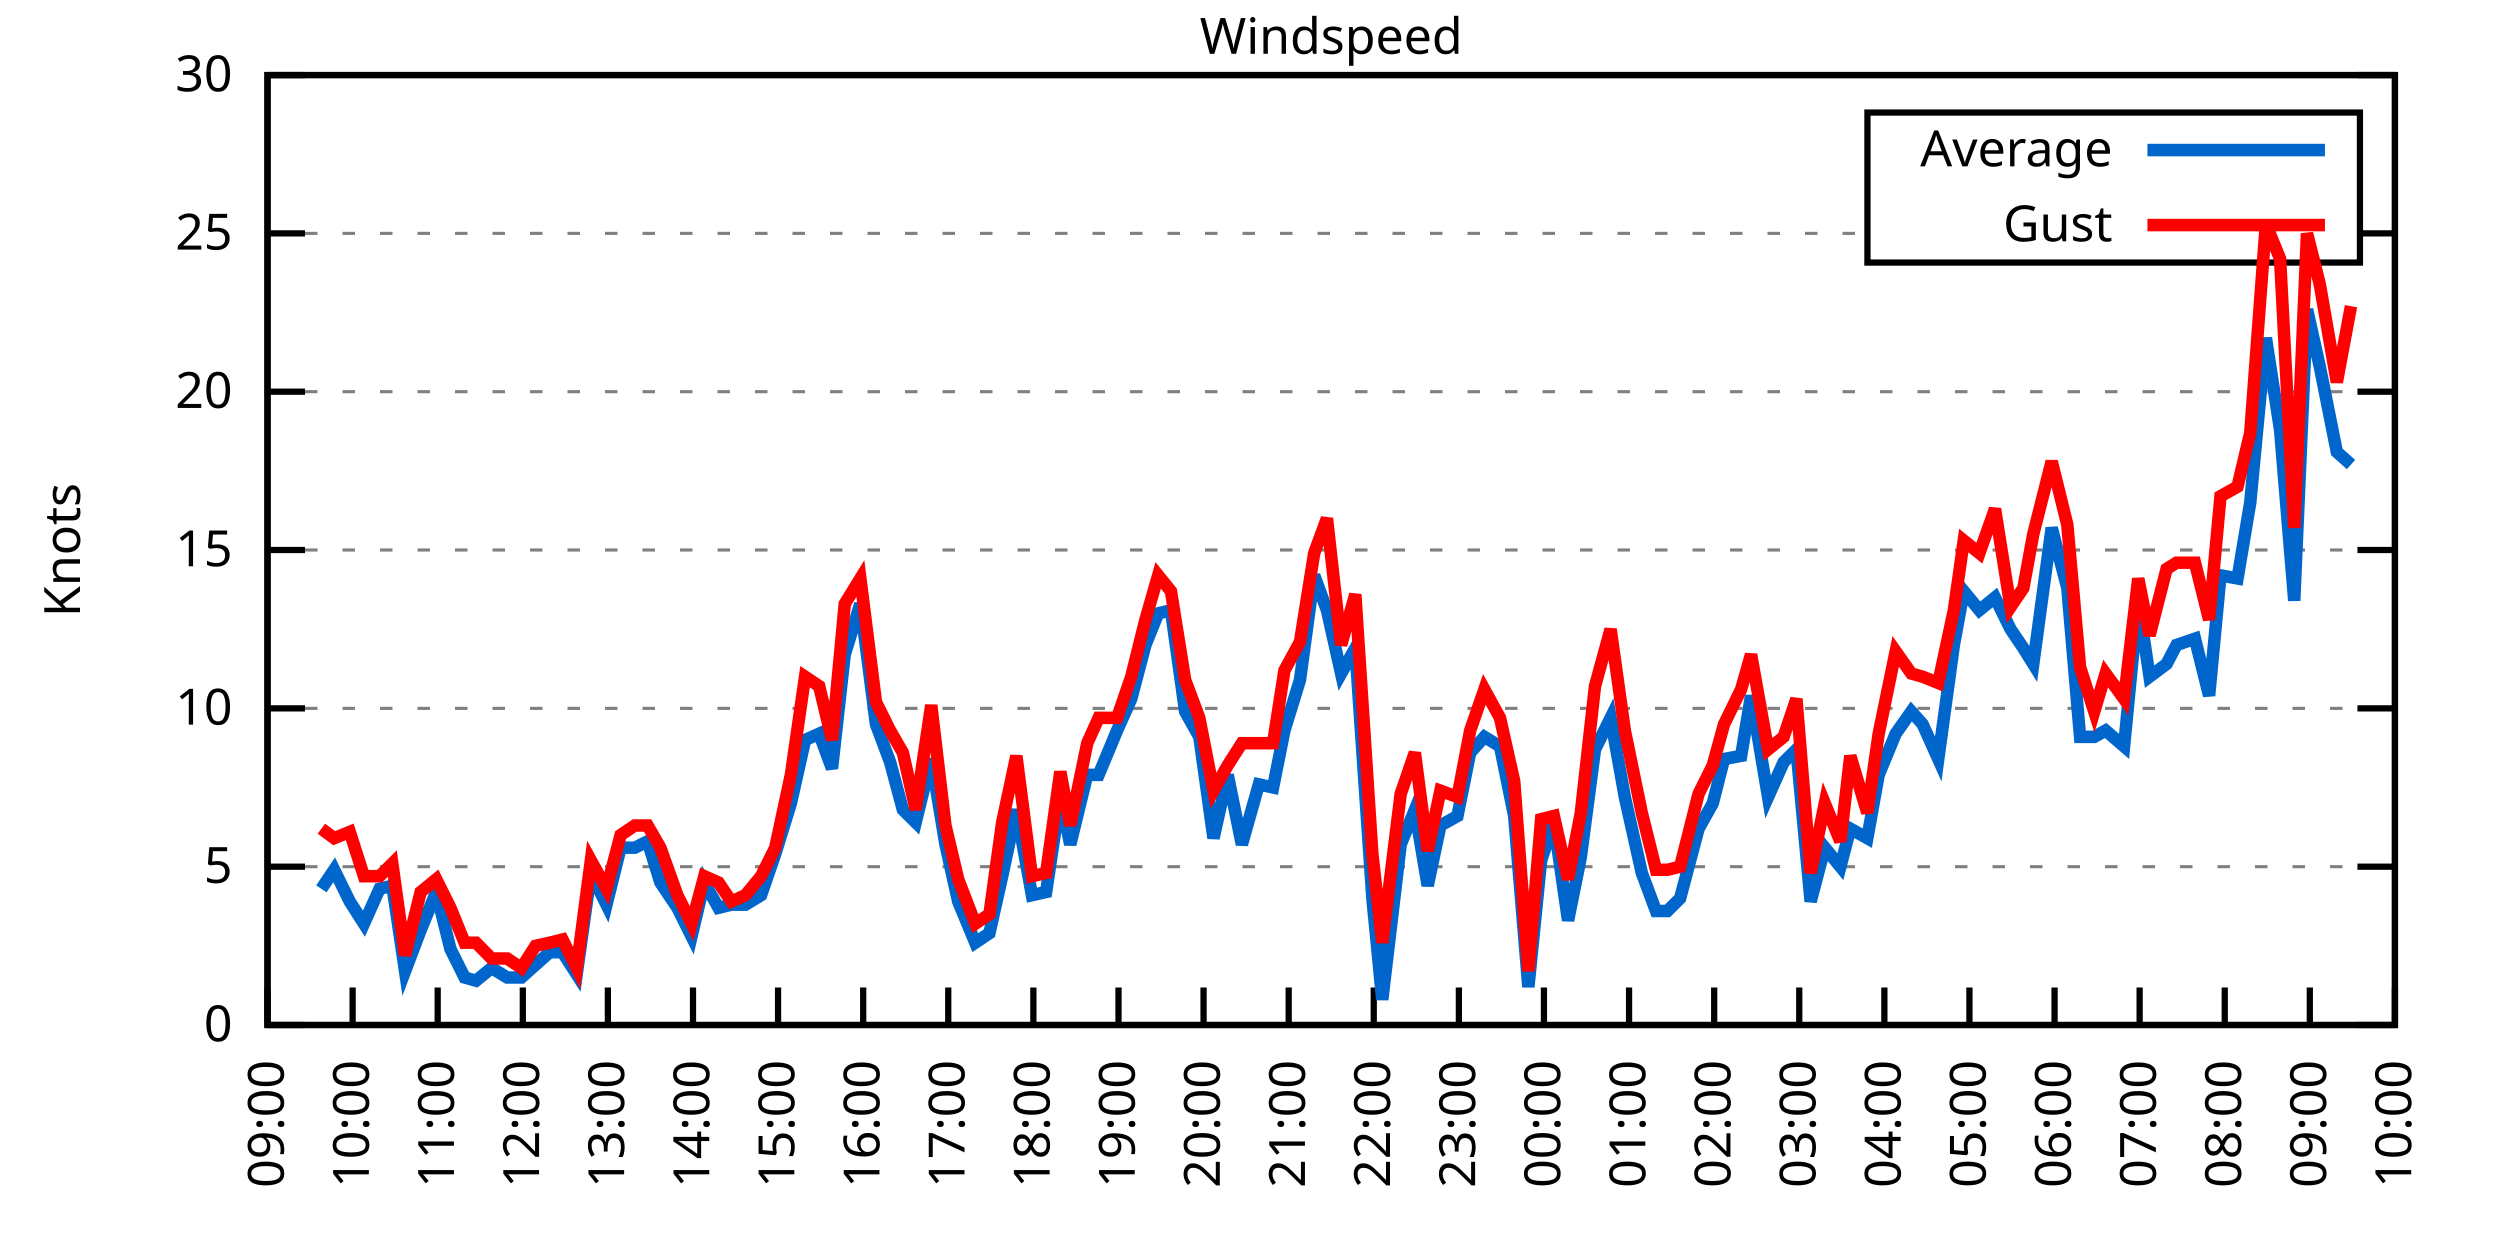
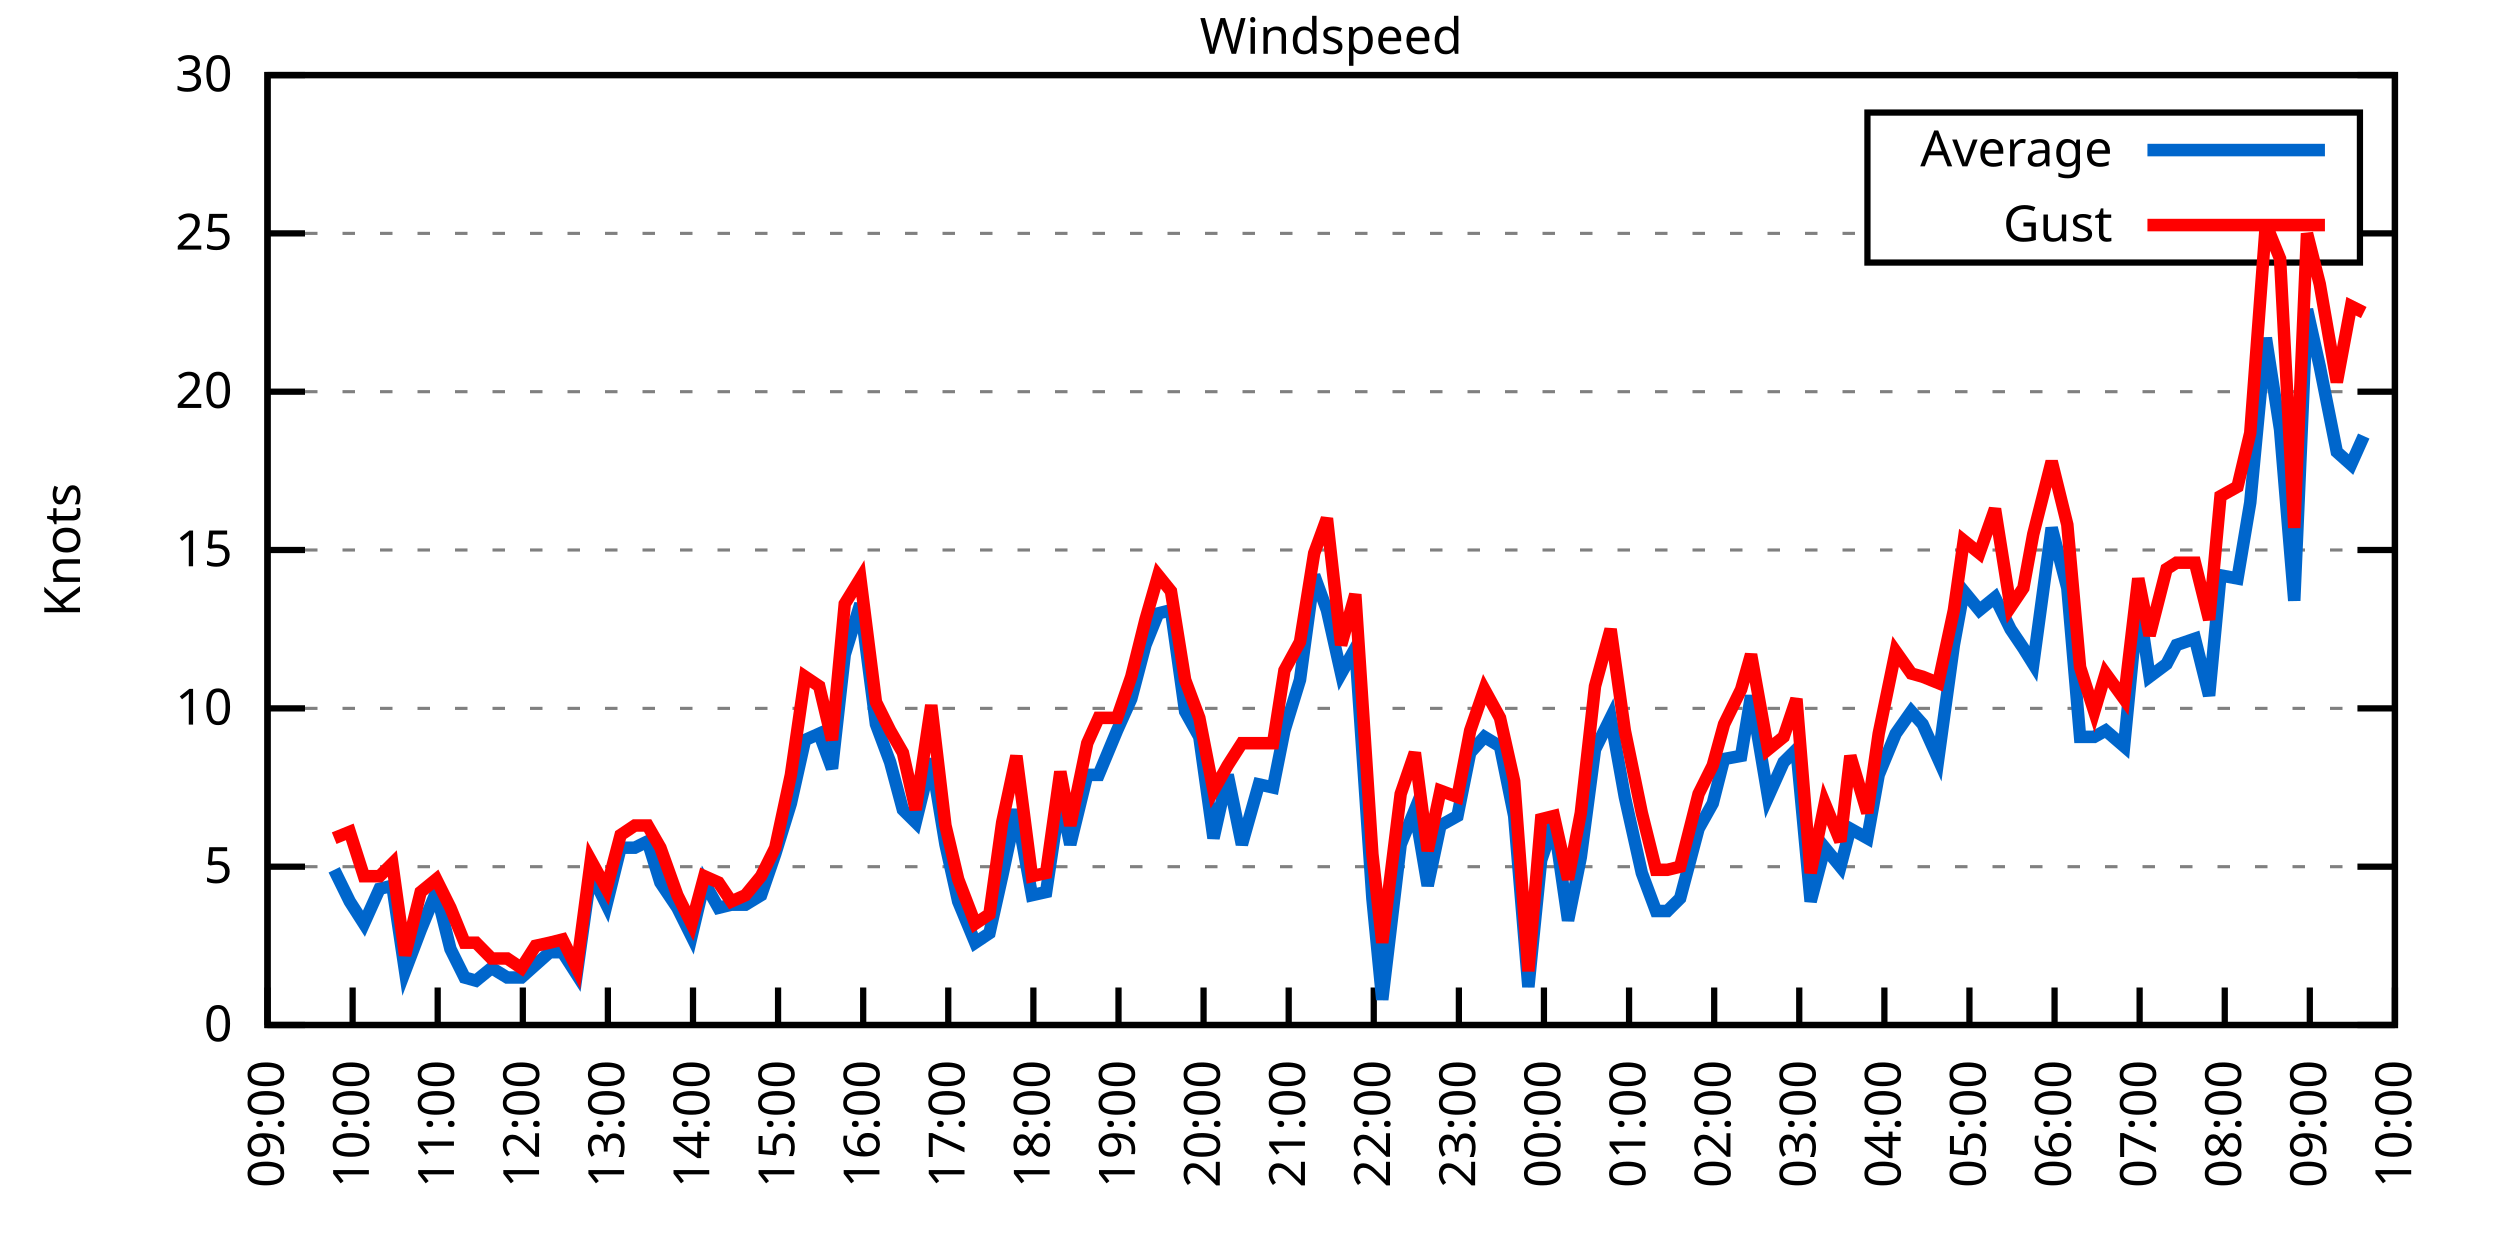
<svg xmlns="http://www.w3.org/2000/svg" xmlns:xlink="http://www.w3.org/1999/xlink" width="400" height="200" viewBox="0 0 400 200">
  <g id="gnuplot_canvas">
    <rect x="0" y="0" width="400" height="200" fill="none" />
    <defs>
      <circle id="gpDot" r="0.5" stroke-width="0.5" stroke="currentColor" />
      <path id="gpPt0" stroke-width="0.333" stroke="currentColor" d="M-1,0 h2 M0,-1 v2" />
      <path id="gpPt1" stroke-width="0.333" stroke="currentColor" d="M-1,-1 L1,1 M1,-1 L-1,1" />
      <path id="gpPt2" stroke-width="0.333" stroke="currentColor" d="M-1,0 L1,0 M0,-1 L0,1 M-1,-1 L1,1 M-1,1 L1,-1" />
      <rect id="gpPt3" stroke-width="0.333" stroke="currentColor" x="-1" y="-1" width="2" height="2" />
      <rect id="gpPt4" stroke-width="0.333" stroke="currentColor" fill="currentColor" x="-1" y="-1" width="2" height="2" />
      <circle id="gpPt5" stroke-width="0.333" stroke="currentColor" cx="0" cy="0" r="1" />
      <use xlink:href="#gpPt5" id="gpPt6" fill="currentColor" stroke="none" />
      <path id="gpPt7" stroke-width="0.333" stroke="currentColor" d="M0,-1.33 L-1.33,0.67 L1.33,0.67 z" />
      <use xlink:href="#gpPt7" id="gpPt8" fill="currentColor" stroke="none" />
      <use xlink:href="#gpPt7" id="gpPt9" stroke="currentColor" transform="rotate(180)" />
      <use xlink:href="#gpPt9" id="gpPt10" fill="currentColor" stroke="none" />
      <use xlink:href="#gpPt3" id="gpPt11" stroke="currentColor" transform="rotate(45)" />
      <use xlink:href="#gpPt11" id="gpPt12" fill="currentColor" stroke="none" />
      <path id="gpPt13" stroke-width="0.333" stroke="currentColor" d="M0,1.330 L1.265,0.411 L0.782,-1.067 L-0.782,-1.076 L-1.265,0.411 z" />
      <use xlink:href="#gpPt13" id="gpPt14" fill="currentColor" stroke="none" />
      <filter id="textbox" filterUnits="objectBoundingBox" x="0" y="0" height="1" width="1">
        <feFlood flood-color="white" flood-opacity="1" result="bgnd" />
        <feComposite in="SourceGraphic" in2="bgnd" operator="atop" />
      </filter>
      <filter id="greybox" filterUnits="objectBoundingBox" x="0" y="0" height="1" width="1">
        <feFlood flood-color="lightgrey" flood-opacity="1" result="grey" />
        <feComposite in="SourceGraphic" in2="grey" operator="atop" />
      </filter>
    </defs>
    <g fill="none" color="white" stroke="currentColor" stroke-width="1.00" stroke-linecap="butt" stroke-linejoin="miter">
</g>
    <g fill="none" color="black" stroke="currentColor" stroke-width="1.00" stroke-linecap="butt" stroke-linejoin="miter">
      <g stroke="none" shape-rendering="crispEdges">
        <polygon fill="rgb(255, 255, 255)" points="42.80,164.00 383.18,164.00 383.18,12.02 42.80,12.02 " />
      </g>
    </g>
    <g fill="none" color="black" stroke="currentColor" stroke-width="1.00" stroke-linecap="butt" stroke-linejoin="miter">
</g>
    <g fill="none" color="black" stroke="black" stroke-width="0.50" stroke-linecap="butt" stroke-linejoin="miter">
</g>
    <g fill="none" color="gray" stroke="currentColor" stroke-width="0.50" stroke-linecap="butt" stroke-linejoin="miter">
      <path stroke="gray" stroke-dasharray="2,4" class="gridline" d="M42.80,164.00 L383.19,164.00  " />
    </g>
    <g fill="none" color="gray" stroke="gray" stroke-width="1.00" stroke-linecap="butt" stroke-linejoin="miter">
</g>
    <g fill="none" color="black" stroke="currentColor" stroke-width="1.00" stroke-linecap="butt" stroke-linejoin="miter">
      <path stroke="black" d="M42.80,164.00 L48.80,164.00 M383.19,164.00 L377.19,164.00  " />
      <g transform="translate(37.20,166.60)" stroke="none" fill="black" font-family="Sans" font-size="8.00" text-anchor="end">
        <text>
          <tspan font-family="Sans"> 0</tspan>
        </text>
      </g>
    </g>
    <g fill="none" color="black" stroke="currentColor" stroke-width="1.00" stroke-linecap="butt" stroke-linejoin="miter">
</g>
    <g fill="none" color="black" stroke="black" stroke-width="0.50" stroke-linecap="butt" stroke-linejoin="miter">
</g>
    <g fill="none" color="gray" stroke="currentColor" stroke-width="0.50" stroke-linecap="butt" stroke-linejoin="miter">
      <path stroke="gray" stroke-dasharray="2,4" class="gridline" d="M42.80,138.67 L383.19,138.67  " />
    </g>
    <g fill="none" color="gray" stroke="gray" stroke-width="1.00" stroke-linecap="butt" stroke-linejoin="miter">
</g>
    <g fill="none" color="black" stroke="currentColor" stroke-width="1.00" stroke-linecap="butt" stroke-linejoin="miter">
      <path stroke="black" d="M42.80,138.67 L48.80,138.67 M383.19,138.67 L377.19,138.67  " />
      <g transform="translate(37.20,141.27)" stroke="none" fill="black" font-family="Sans" font-size="8.00" text-anchor="end">
        <text>
          <tspan font-family="Sans"> 5</tspan>
        </text>
      </g>
    </g>
    <g fill="none" color="black" stroke="currentColor" stroke-width="1.00" stroke-linecap="butt" stroke-linejoin="miter">
</g>
    <g fill="none" color="black" stroke="black" stroke-width="0.50" stroke-linecap="butt" stroke-linejoin="miter">
</g>
    <g fill="none" color="gray" stroke="currentColor" stroke-width="0.50" stroke-linecap="butt" stroke-linejoin="miter">
      <path stroke="gray" stroke-dasharray="2,4" class="gridline" d="M42.80,113.34 L383.19,113.34  " />
    </g>
    <g fill="none" color="gray" stroke="gray" stroke-width="1.00" stroke-linecap="butt" stroke-linejoin="miter">
</g>
    <g fill="none" color="black" stroke="currentColor" stroke-width="1.00" stroke-linecap="butt" stroke-linejoin="miter">
      <path stroke="black" d="M42.80,113.34 L48.80,113.34 M383.19,113.34 L377.19,113.34  " />
      <g transform="translate(37.20,115.94)" stroke="none" fill="black" font-family="Sans" font-size="8.00" text-anchor="end">
        <text>
          <tspan font-family="Sans"> 10</tspan>
        </text>
      </g>
    </g>
    <g fill="none" color="black" stroke="currentColor" stroke-width="1.00" stroke-linecap="butt" stroke-linejoin="miter">
</g>
    <g fill="none" color="black" stroke="black" stroke-width="0.50" stroke-linecap="butt" stroke-linejoin="miter">
</g>
    <g fill="none" color="gray" stroke="currentColor" stroke-width="0.50" stroke-linecap="butt" stroke-linejoin="miter">
      <path stroke="gray" stroke-dasharray="2,4" class="gridline" d="M42.80,88.00 L383.19,88.00  " />
    </g>
    <g fill="none" color="gray" stroke="gray" stroke-width="1.00" stroke-linecap="butt" stroke-linejoin="miter">
</g>
    <g fill="none" color="black" stroke="currentColor" stroke-width="1.00" stroke-linecap="butt" stroke-linejoin="miter">
      <path stroke="black" d="M42.80,88.00 L48.80,88.00 M383.19,88.00 L377.19,88.00  " />
      <g transform="translate(37.20,90.60)" stroke="none" fill="black" font-family="Sans" font-size="8.00" text-anchor="end">
        <text>
          <tspan font-family="Sans"> 15</tspan>
        </text>
      </g>
    </g>
    <g fill="none" color="black" stroke="currentColor" stroke-width="1.00" stroke-linecap="butt" stroke-linejoin="miter">
</g>
    <g fill="none" color="black" stroke="black" stroke-width="0.50" stroke-linecap="butt" stroke-linejoin="miter">
</g>
    <g fill="none" color="gray" stroke="currentColor" stroke-width="0.50" stroke-linecap="butt" stroke-linejoin="miter">
      <path stroke="gray" stroke-dasharray="2,4" class="gridline" d="M42.80,62.67 L383.19,62.67  " />
    </g>
    <g fill="none" color="gray" stroke="gray" stroke-width="1.00" stroke-linecap="butt" stroke-linejoin="miter">
</g>
    <g fill="none" color="black" stroke="currentColor" stroke-width="1.00" stroke-linecap="butt" stroke-linejoin="miter">
      <path stroke="black" d="M42.80,62.67 L48.80,62.67 M383.19,62.67 L377.19,62.67  " />
      <g transform="translate(37.20,65.27)" stroke="none" fill="black" font-family="Sans" font-size="8.00" text-anchor="end">
        <text>
          <tspan font-family="Sans"> 20</tspan>
        </text>
      </g>
    </g>
    <g fill="none" color="black" stroke="currentColor" stroke-width="1.00" stroke-linecap="butt" stroke-linejoin="miter">
</g>
    <g fill="none" color="black" stroke="black" stroke-width="0.50" stroke-linecap="butt" stroke-linejoin="miter">
</g>
    <g fill="none" color="gray" stroke="currentColor" stroke-width="0.50" stroke-linecap="butt" stroke-linejoin="miter">
      <path stroke="gray" stroke-dasharray="2,4" class="gridline" d="M42.80,37.34 L298.79,37.34 M377.59,37.34 L383.19,37.34  " />
    </g>
    <g fill="none" color="gray" stroke="gray" stroke-width="1.00" stroke-linecap="butt" stroke-linejoin="miter">
</g>
    <g fill="none" color="black" stroke="currentColor" stroke-width="1.00" stroke-linecap="butt" stroke-linejoin="miter">
      <path stroke="black" d="M42.80,37.34 L48.80,37.34 M383.19,37.34 L377.19,37.34  " />
      <g transform="translate(37.20,39.94)" stroke="none" fill="black" font-family="Sans" font-size="8.00" text-anchor="end">
        <text>
          <tspan font-family="Sans"> 25</tspan>
        </text>
      </g>
    </g>
    <g fill="none" color="black" stroke="currentColor" stroke-width="1.00" stroke-linecap="butt" stroke-linejoin="miter">
</g>
    <g fill="none" color="black" stroke="black" stroke-width="0.50" stroke-linecap="butt" stroke-linejoin="miter">
</g>
    <g fill="none" color="gray" stroke="currentColor" stroke-width="0.50" stroke-linecap="butt" stroke-linejoin="miter">
      <path stroke="gray" stroke-dasharray="2,4" class="gridline" d="M42.80,12.01 L383.19,12.01  " />
    </g>
    <g fill="none" color="gray" stroke="gray" stroke-width="1.00" stroke-linecap="butt" stroke-linejoin="miter">
</g>
    <g fill="none" color="black" stroke="currentColor" stroke-width="1.00" stroke-linecap="butt" stroke-linejoin="miter">
      <path stroke="black" d="M42.80,12.01 L48.80,12.01 M383.19,12.01 L377.19,12.01  " />
      <g transform="translate(37.20,14.61)" stroke="none" fill="black" font-family="Sans" font-size="8.00" text-anchor="end">
        <text>
          <tspan font-family="Sans"> 30</tspan>
        </text>
      </g>
    </g>
    <g fill="none" color="black" stroke="currentColor" stroke-width="1.00" stroke-linecap="butt" stroke-linejoin="miter">
      <path stroke="black" d="M42.80,164.00 L42.80,158.00  " />
      <g transform="translate(45.40,169.60) rotate(270.00)" stroke="none" fill="black" font-family="Sans" font-size="8.00" text-anchor="end">
        <text>
          <tspan font-family="Sans">09:00</tspan>
        </text>
      </g>
    </g>
    <g fill="none" color="black" stroke="currentColor" stroke-width="1.00" stroke-linecap="butt" stroke-linejoin="miter">
      <path stroke="black" d="M56.42,164.00 L56.42,158.00  " />
      <g transform="translate(59.02,169.60) rotate(270.00)" stroke="none" fill="black" font-family="Sans" font-size="8.00" text-anchor="end">
        <text>
          <tspan font-family="Sans">10:00</tspan>
        </text>
      </g>
    </g>
    <g fill="none" color="black" stroke="currentColor" stroke-width="1.00" stroke-linecap="butt" stroke-linejoin="miter">
      <path stroke="black" d="M70.03,164.00 L70.03,158.00  " />
      <g transform="translate(72.63,169.60) rotate(270.00)" stroke="none" fill="black" font-family="Sans" font-size="8.00" text-anchor="end">
        <text>
          <tspan font-family="Sans">11:00</tspan>
        </text>
      </g>
    </g>
    <g fill="none" color="black" stroke="currentColor" stroke-width="1.00" stroke-linecap="butt" stroke-linejoin="miter">
      <path stroke="black" d="M83.65,164.00 L83.65,158.00  " />
      <g transform="translate(86.25,169.60) rotate(270.00)" stroke="none" fill="black" font-family="Sans" font-size="8.00" text-anchor="end">
        <text>
          <tspan font-family="Sans">12:00</tspan>
        </text>
      </g>
    </g>
    <g fill="none" color="black" stroke="currentColor" stroke-width="1.00" stroke-linecap="butt" stroke-linejoin="miter">
      <path stroke="black" d="M97.26,164.00 L97.26,158.00  " />
      <g transform="translate(99.86,169.60) rotate(270.00)" stroke="none" fill="black" font-family="Sans" font-size="8.00" text-anchor="end">
        <text>
          <tspan font-family="Sans">13:00</tspan>
        </text>
      </g>
    </g>
    <g fill="none" color="black" stroke="currentColor" stroke-width="1.00" stroke-linecap="butt" stroke-linejoin="miter">
      <path stroke="black" d="M110.88,164.00 L110.88,158.00  " />
      <g transform="translate(113.48,169.60) rotate(270.00)" stroke="none" fill="black" font-family="Sans" font-size="8.00" text-anchor="end">
        <text>
          <tspan font-family="Sans">14:00</tspan>
        </text>
      </g>
    </g>
    <g fill="none" color="black" stroke="currentColor" stroke-width="1.00" stroke-linecap="butt" stroke-linejoin="miter">
      <path stroke="black" d="M124.49,164.00 L124.49,158.00  " />
      <g transform="translate(127.09,169.60) rotate(270.00)" stroke="none" fill="black" font-family="Sans" font-size="8.00" text-anchor="end">
        <text>
          <tspan font-family="Sans">15:00</tspan>
        </text>
      </g>
    </g>
    <g fill="none" color="black" stroke="currentColor" stroke-width="1.00" stroke-linecap="butt" stroke-linejoin="miter">
      <path stroke="black" d="M138.11,164.00 L138.11,158.00  " />
      <g transform="translate(140.71,169.60) rotate(270.00)" stroke="none" fill="black" font-family="Sans" font-size="8.00" text-anchor="end">
        <text>
          <tspan font-family="Sans">16:00</tspan>
        </text>
      </g>
    </g>
    <g fill="none" color="black" stroke="currentColor" stroke-width="1.00" stroke-linecap="butt" stroke-linejoin="miter">
      <path stroke="black" d="M151.72,164.00 L151.72,158.00  " />
      <g transform="translate(154.32,169.60) rotate(270.00)" stroke="none" fill="black" font-family="Sans" font-size="8.00" text-anchor="end">
        <text>
          <tspan font-family="Sans">17:00</tspan>
        </text>
      </g>
    </g>
    <g fill="none" color="black" stroke="currentColor" stroke-width="1.00" stroke-linecap="butt" stroke-linejoin="miter">
      <path stroke="black" d="M165.34,164.00 L165.34,158.00  " />
      <g transform="translate(167.94,169.60) rotate(270.00)" stroke="none" fill="black" font-family="Sans" font-size="8.00" text-anchor="end">
        <text>
          <tspan font-family="Sans">18:00</tspan>
        </text>
      </g>
    </g>
    <g fill="none" color="black" stroke="currentColor" stroke-width="1.00" stroke-linecap="butt" stroke-linejoin="miter">
      <path stroke="black" d="M178.96,164.00 L178.96,158.00  " />
      <g transform="translate(181.56,169.60) rotate(270.00)" stroke="none" fill="black" font-family="Sans" font-size="8.00" text-anchor="end">
        <text>
          <tspan font-family="Sans">19:00</tspan>
        </text>
      </g>
    </g>
    <g fill="none" color="black" stroke="currentColor" stroke-width="1.00" stroke-linecap="butt" stroke-linejoin="miter">
      <path stroke="black" d="M192.57,164.00 L192.57,158.00  " />
      <g transform="translate(195.17,169.60) rotate(270.00)" stroke="none" fill="black" font-family="Sans" font-size="8.00" text-anchor="end">
        <text>
          <tspan font-family="Sans">20:00</tspan>
        </text>
      </g>
    </g>
    <g fill="none" color="black" stroke="currentColor" stroke-width="1.00" stroke-linecap="butt" stroke-linejoin="miter">
      <path stroke="black" d="M206.19,164.00 L206.19,158.00  " />
      <g transform="translate(208.79,169.60) rotate(270.00)" stroke="none" fill="black" font-family="Sans" font-size="8.00" text-anchor="end">
        <text>
          <tspan font-family="Sans">21:00</tspan>
        </text>
      </g>
    </g>
    <g fill="none" color="black" stroke="currentColor" stroke-width="1.00" stroke-linecap="butt" stroke-linejoin="miter">
      <path stroke="black" d="M219.80,164.00 L219.80,158.00  " />
      <g transform="translate(222.40,169.60) rotate(270.00)" stroke="none" fill="black" font-family="Sans" font-size="8.00" text-anchor="end">
        <text>
          <tspan font-family="Sans">22:00</tspan>
        </text>
      </g>
    </g>
    <g fill="none" color="black" stroke="currentColor" stroke-width="1.00" stroke-linecap="butt" stroke-linejoin="miter">
      <path stroke="black" d="M233.42,164.00 L233.42,158.00  " />
      <g transform="translate(236.02,169.60) rotate(270.00)" stroke="none" fill="black" font-family="Sans" font-size="8.00" text-anchor="end">
        <text>
          <tspan font-family="Sans">23:00</tspan>
        </text>
      </g>
    </g>
    <g fill="none" color="black" stroke="currentColor" stroke-width="1.00" stroke-linecap="butt" stroke-linejoin="miter">
      <path stroke="black" d="M247.03,164.00 L247.03,158.00  " />
      <g transform="translate(249.63,169.60) rotate(270.00)" stroke="none" fill="black" font-family="Sans" font-size="8.00" text-anchor="end">
        <text>
          <tspan font-family="Sans">00:00</tspan>
        </text>
      </g>
    </g>
    <g fill="none" color="black" stroke="currentColor" stroke-width="1.00" stroke-linecap="butt" stroke-linejoin="miter">
      <path stroke="black" d="M260.65,164.00 L260.65,158.00  " />
      <g transform="translate(263.25,169.60) rotate(270.00)" stroke="none" fill="black" font-family="Sans" font-size="8.00" text-anchor="end">
        <text>
          <tspan font-family="Sans">01:00</tspan>
        </text>
      </g>
    </g>
    <g fill="none" color="black" stroke="currentColor" stroke-width="1.00" stroke-linecap="butt" stroke-linejoin="miter">
      <path stroke="black" d="M274.27,164.00 L274.27,158.00  " />
      <g transform="translate(276.87,169.60) rotate(270.00)" stroke="none" fill="black" font-family="Sans" font-size="8.00" text-anchor="end">
        <text>
          <tspan font-family="Sans">02:00</tspan>
        </text>
      </g>
    </g>
    <g fill="none" color="black" stroke="currentColor" stroke-width="1.00" stroke-linecap="butt" stroke-linejoin="miter">
      <path stroke="black" d="M287.88,164.00 L287.88,158.00  " />
      <g transform="translate(290.48,169.60) rotate(270.00)" stroke="none" fill="black" font-family="Sans" font-size="8.00" text-anchor="end">
        <text>
          <tspan font-family="Sans">03:00</tspan>
        </text>
      </g>
    </g>
    <g fill="none" color="black" stroke="currentColor" stroke-width="1.00" stroke-linecap="butt" stroke-linejoin="miter">
      <path stroke="black" d="M301.50,164.00 L301.50,158.00  " />
      <g transform="translate(304.10,169.60) rotate(270.00)" stroke="none" fill="black" font-family="Sans" font-size="8.00" text-anchor="end">
        <text>
          <tspan font-family="Sans">04:00</tspan>
        </text>
      </g>
    </g>
    <g fill="none" color="black" stroke="currentColor" stroke-width="1.00" stroke-linecap="butt" stroke-linejoin="miter">
      <path stroke="black" d="M315.11,164.00 L315.11,158.00  " />
      <g transform="translate(317.71,169.60) rotate(270.00)" stroke="none" fill="black" font-family="Sans" font-size="8.00" text-anchor="end">
        <text>
          <tspan font-family="Sans">05:00</tspan>
        </text>
      </g>
    </g>
    <g fill="none" color="black" stroke="currentColor" stroke-width="1.00" stroke-linecap="butt" stroke-linejoin="miter">
      <path stroke="black" d="M328.73,164.00 L328.73,158.00  " />
      <g transform="translate(331.33,169.60) rotate(270.00)" stroke="none" fill="black" font-family="Sans" font-size="8.00" text-anchor="end">
        <text>
          <tspan font-family="Sans">06:00</tspan>
        </text>
      </g>
    </g>
    <g fill="none" color="black" stroke="currentColor" stroke-width="1.00" stroke-linecap="butt" stroke-linejoin="miter">
      <path stroke="black" d="M342.34,164.00 L342.34,158.00  " />
      <g transform="translate(344.94,169.60) rotate(270.00)" stroke="none" fill="black" font-family="Sans" font-size="8.00" text-anchor="end">
        <text>
          <tspan font-family="Sans">07:00</tspan>
        </text>
      </g>
    </g>
    <g fill="none" color="black" stroke="currentColor" stroke-width="1.00" stroke-linecap="butt" stroke-linejoin="miter">
      <path stroke="black" d="M355.96,164.00 L355.96,158.00  " />
      <g transform="translate(358.56,169.60) rotate(270.00)" stroke="none" fill="black" font-family="Sans" font-size="8.00" text-anchor="end">
        <text>
          <tspan font-family="Sans">08:00</tspan>
        </text>
      </g>
    </g>
    <g fill="none" color="black" stroke="currentColor" stroke-width="1.00" stroke-linecap="butt" stroke-linejoin="miter">
      <path stroke="black" d="M369.57,164.00 L369.57,158.00  " />
      <g transform="translate(372.17,169.60) rotate(270.00)" stroke="none" fill="black" font-family="Sans" font-size="8.00" text-anchor="end">
        <text>
          <tspan font-family="Sans">09:00</tspan>
        </text>
      </g>
    </g>
    <g fill="none" color="black" stroke="currentColor" stroke-width="1.00" stroke-linecap="butt" stroke-linejoin="miter">
      <path stroke="black" d="M383.19,164.00 L383.19,158.00  " />
      <g transform="translate(385.79,169.60) rotate(270.00)" stroke="none" fill="black" font-family="Sans" font-size="8.00" text-anchor="end">
        <text>
          <tspan font-family="Sans">10:00</tspan>
        </text>
      </g>
    </g>
    <g fill="none" color="black" stroke="currentColor" stroke-width="1.00" stroke-linecap="butt" stroke-linejoin="miter">
</g>
    <g fill="none" color="black" stroke="currentColor" stroke-width="1.00" stroke-linecap="butt" stroke-linejoin="miter">
      <path stroke="black" d="M42.80,12.01 L42.80,164.00 L383.19,164.00 L383.19,12.01 L42.80,12.01 Z  " />
    </g>
    <g fill="none" color="black" stroke="currentColor" stroke-width="1.00" stroke-linecap="butt" stroke-linejoin="miter">
</g>
    <g fill="none" color="black" stroke="currentColor" stroke-width="1.00" stroke-linecap="butt" stroke-linejoin="miter">
      <path stroke="black" d="M298.79,42.01 L298.79,18.01 L377.59,18.01 L377.59,42.01 L298.79,42.01 Z  " />
    </g>
    <g id="Windspeed_plot_1">
      <g fill="none" color="white" stroke="black" stroke-width="2.00" stroke-linecap="butt" stroke-linejoin="miter">
</g>
      <g fill="none" color="black" stroke="currentColor" stroke-width="2.00" stroke-linecap="butt" stroke-linejoin="miter">
        <g transform="translate(337.99,26.61)" stroke="none" fill="black" font-family="Sans" font-size="8.00" text-anchor="end">
          <text>
            <tspan font-family="Sans">Average</tspan>
          </text>
        </g>
      </g>
      <g fill="none" color="black" stroke="currentColor" stroke-width="2.00" stroke-linecap="butt" stroke-linejoin="miter">
-         <path stroke="rgb(  0, 102, 204)" d="M343.59,24.01 L371.99,24.01 M51.42,142.21 L53.47,139.17 L55.96,144.24 L58.23,147.79 L60.73,142.21 L62.77,141.71   L64.81,155.39 L67.31,148.80 L69.80,142.72 L72.07,151.84 L74.34,156.40 L76.16,156.91 L78.65,154.88 L81.15,156.40   L83.42,156.40 L85.69,154.37 L87.96,152.35 L90.00,152.35 L92.27,155.89 L94.54,139.68 L97.04,144.75 L99.30,135.63   L101.57,135.63 L103.62,134.62 L105.66,141.20 L108.38,145.25 L110.65,149.81 L112.69,141.20 L114.96,145.25 L117.01,144.75   L119.27,144.75 L121.77,143.23 L124.04,136.64 L126.54,128.54 L128.81,118.40 L131.07,117.39 L133.12,122.96 L135.16,104.72   L137.66,96.62 L140.15,115.87 L142.42,121.95 L144.46,129.55 L146.51,131.58 L149.00,121.44 L151.27,135.12 L153.31,144.24   L156.04,150.83 L158.31,149.31 L160.35,140.19 L162.62,129.55 L165.11,143.23 L167.38,142.72 L169.65,127.52 L171.24,135.12   L173.96,123.98 L175.78,123.98 L178.73,116.88 L181.00,111.82 L183.27,103.20 L185.31,98.14 L187.35,97.63 L189.62,113.84   L191.89,117.90 L194.16,134.11 L196.43,123.98 L198.70,135.12 L201.42,125.50 L203.69,126.00 L205.51,116.88 L208.00,108.78   L210.27,92.06 L212.31,97.63 L214.58,107.76 L216.85,103.71 L219.58,143.73 L221.16,159.95 L224.11,135.12 L226.38,129.55   L228.43,141.71 L230.47,132.08 L233.19,130.56 L235.23,120.43 L237.50,117.90 L240.00,119.42 L242.27,130.56 L244.54,157.92   L246.58,137.66 L248.62,131.58 L250.89,147.28 L252.93,137.15 L255.20,119.92 L257.70,114.86 L259.97,127.52 L262.69,139.68   L264.96,145.76 L266.78,145.76 L268.82,143.73 L271.77,132.59 L274.04,128.54 L275.85,121.44 L278.58,120.94 L280.17,111.31   L282.89,127.52 L285.38,121.95 L287.43,119.92 L289.70,144.24 L291.97,135.63 L294.46,138.67 L296.05,132.59 L298.77,134.11   L300.59,123.98 L303.31,117.39 L305.81,113.84 L307.62,115.87 L310.12,121.44 L312.62,103.20 L314.20,94.59 L316.70,97.63   L319.20,95.60 L321.69,100.67 L323.74,103.71 L325.32,106.24 L328.27,84.46 L330.77,94.08 L332.81,117.90 L335.08,117.90   L336.90,116.88 L339.85,119.42 L342.12,96.11 L343.93,108.27 L346.65,106.24 L348.24,103.20 L351.19,102.19 L353.46,111.31   L355.28,92.06 L358.00,92.56 L360.04,80.41 L362.54,54.06 L364.81,68.75 L367.08,96.11 L369.12,49.50 L371.16,58.62   L373.89,72.30 L376.16,74.33  " />
+         <path stroke="rgb(  0, 102, 204)" d="M343.59,24.01 L371.99,24.01 M53.47,139.17 L55.96,144.24 L58.23,147.79 L60.73,142.21 L62.77,141.71 L64.81,155.39   L67.31,148.80 L69.80,142.72 L72.07,151.84 L74.34,156.40 L76.16,156.91 L78.65,154.88 L81.15,156.40 L83.42,156.40   L85.69,154.37 L87.96,152.35 L90.00,152.35 L92.27,155.89 L94.54,139.68 L97.04,144.75 L99.30,135.63 L101.57,135.63   L103.62,134.62 L105.66,141.20 L108.38,145.25 L110.65,149.81 L112.69,141.20 L114.96,145.25 L117.01,144.75 L119.27,144.75   L121.77,143.23 L124.04,136.64 L126.54,128.54 L128.81,118.40 L131.07,117.39 L133.12,122.96 L135.16,104.72 L137.66,96.62   L140.15,115.87 L142.42,121.95 L144.46,129.55 L146.51,131.58 L149.00,121.44 L151.27,135.12 L153.31,144.24 L156.04,150.83   L158.31,149.31 L160.35,140.19 L162.62,129.55 L165.11,143.23 L167.38,142.72 L169.65,127.52 L171.24,135.12 L173.96,123.98   L175.78,123.98 L178.73,116.88 L181.00,111.82 L183.27,103.20 L185.31,98.14 L187.35,97.63 L189.62,113.84 L191.89,117.90   L194.16,134.11 L196.43,123.98 L198.70,135.12 L201.42,125.50 L203.69,126.00 L205.51,116.88 L208.00,108.78 L210.27,92.06   L212.31,97.63 L214.58,107.76 L216.85,103.71 L219.58,143.73 L221.16,159.95 L224.11,135.12 L226.38,129.55 L228.43,141.71   L230.47,132.08 L233.19,130.56 L235.23,120.43 L237.50,117.90 L240.00,119.42 L242.27,130.56 L244.54,157.92 L246.58,137.66   L248.62,131.58 L250.89,147.28 L252.93,137.15 L255.20,119.92 L257.70,114.86 L259.97,127.52 L262.69,139.68 L264.96,145.76   L266.78,145.76 L268.82,143.73 L271.77,132.59 L274.04,128.54 L275.85,121.44 L278.58,120.94 L280.17,111.31 L282.89,127.52   L285.38,121.95 L287.43,119.92 L289.70,144.24 L291.97,135.63 L294.46,138.67 L296.05,132.59 L298.77,134.11 L300.59,123.98   L303.31,117.39 L305.81,113.84 L307.62,115.87 L310.12,121.44 L312.62,103.20 L314.20,94.59 L316.70,97.63 L319.20,95.60   L321.69,100.67 L323.74,103.71 L325.32,106.24 L328.27,84.46 L330.77,94.08 L332.81,117.90 L335.08,117.90 L336.90,116.88   L339.85,119.42 L342.12,96.11 L343.93,108.27 L346.65,106.24 L348.24,103.20 L351.19,102.19 L353.46,111.31 L355.28,92.06   L358.00,92.56 L360.04,80.41 L362.54,54.06 L364.81,68.75 L367.08,96.11 L369.12,49.50 L371.16,58.62 L373.89,72.30   L376.16,74.33 L378.20,69.77  " />
      </g>
    </g>
    <g id="Windspeed_plot_2">
      <g fill="none" color="black" stroke="currentColor" stroke-width="2.00" stroke-linecap="butt" stroke-linejoin="miter">
        <g transform="translate(337.99,38.61)" stroke="none" fill="black" font-family="Sans" font-size="8.00" text-anchor="end">
          <text>
            <tspan font-family="Sans">Gust</tspan>
          </text>
        </g>
      </g>
      <g fill="none" color="black" stroke="currentColor" stroke-width="2.00" stroke-linecap="butt" stroke-linejoin="miter">
-         <path stroke="rgb(255,   0,   0)" d="M343.59,36.01 L371.99,36.01 M51.42,132.59 L53.47,134.11 L55.96,133.10 L58.23,140.19 L60.73,140.19 L62.77,138.16   L64.81,152.85 L67.31,142.72 L69.80,140.69 L72.07,145.25 L74.34,150.83 L76.16,150.83 L78.65,153.36 L81.15,153.36   L83.42,154.88 L85.69,151.33 L87.96,150.83 L90.00,150.32 L92.27,154.88 L94.54,137.66 L97.04,142.21 L99.30,133.60   L101.57,132.08 L103.62,132.08 L105.66,135.63 L108.38,143.23 L110.65,147.79 L112.69,140.19 L114.96,141.20 L117.01,144.24   L119.27,143.23 L121.77,140.19 L124.04,135.63 L126.54,123.98 L128.81,108.27 L131.07,109.79 L133.12,118.40 L135.16,96.62   L137.66,92.56 L140.15,112.32 L142.42,116.88 L144.46,120.43 L146.51,129.55 L149.00,112.83 L151.27,132.08 L153.31,140.69   L156.04,147.79 L158.31,146.27 L160.35,131.58 L162.62,120.94 L165.11,140.19 L167.38,139.68 L169.65,123.47 L171.24,132.08   L173.96,118.91 L175.78,114.86 L178.73,114.86 L181.00,108.27 L183.27,99.15 L185.31,92.06 L187.35,94.59 L189.62,108.78   L191.89,114.86 L194.16,126.51 L196.43,122.46 L198.70,118.91 L201.42,118.91 L203.69,118.91 L205.51,107.26 L208.00,102.70   L210.27,88.51 L212.31,82.94 L214.58,103.20 L216.85,95.10 L219.58,136.64 L221.16,150.83 L224.11,127.02 L226.38,120.43   L228.43,136.14 L230.47,126.51 L233.19,127.52 L235.23,116.88 L237.50,110.30 L240.00,114.86 L242.27,124.99 L244.54,155.39   L246.58,131.07 L248.62,130.56 L250.89,140.69 L252.93,130.06 L255.20,109.79 L257.70,100.67 L259.97,116.88 L262.69,130.06   L264.96,139.17 L266.78,139.17 L268.82,138.67 L271.77,127.02 L274.04,122.46 L275.85,115.87 L278.58,110.30 L280.17,104.72   L282.89,119.92 L285.38,117.90 L287.43,111.82 L289.70,139.68 L291.97,128.54 L294.46,134.62 L296.05,120.94 L298.77,130.06   L300.59,117.39 L303.31,104.22 L305.81,107.76 L307.62,108.27 L310.12,109.28 L312.62,97.63 L314.20,86.49 L316.70,88.51   L319.20,81.42 L321.69,97.12 L323.74,94.08 L325.32,85.47 L328.27,73.82 L330.77,83.95 L332.81,106.75 L335.08,113.84   L336.90,107.76 L339.85,111.82 L342.12,92.56 L343.93,101.68 L346.65,91.04 L348.24,90.03 L351.19,90.03 L353.46,99.15   L355.28,79.39 L358.00,77.87 L360.04,69.26 L362.54,35.82 L364.81,41.39 L367.08,84.46 L369.12,37.34 L371.16,45.45   L373.89,61.15 L376.16,48.99  " />
+         <path stroke="rgb(255,   0,   0)" d="M343.59,36.01 L371.99,36.01 M53.47,134.11 L55.96,133.10 L58.23,140.19 L60.73,140.19 L62.77,138.16 L64.81,152.85   L67.31,142.72 L69.80,140.69 L72.07,145.25 L74.34,150.83 L76.16,150.83 L78.65,153.36 L81.15,153.36 L83.42,154.88   L85.69,151.33 L87.96,150.83 L90.00,150.32 L92.27,154.88 L94.54,137.66 L97.04,142.21 L99.30,133.60 L101.57,132.08   L103.62,132.08 L105.66,135.63 L108.38,143.23 L110.65,147.79 L112.69,140.19 L114.96,141.20 L117.01,144.24 L119.27,143.23   L121.77,140.19 L124.04,135.63 L126.54,123.98 L128.81,108.27 L131.07,109.79 L133.12,118.40 L135.16,96.62 L137.66,92.56   L140.15,112.32 L142.42,116.88 L144.46,120.43 L146.51,129.55 L149.00,112.83 L151.27,132.08 L153.31,140.69 L156.04,147.79   L158.31,146.27 L160.35,131.58 L162.62,120.94 L165.11,140.19 L167.38,139.68 L169.65,123.47 L171.24,132.08 L173.96,118.91   L175.78,114.86 L178.73,114.86 L181.00,108.27 L183.27,99.15 L185.31,92.06 L187.35,94.59 L189.62,108.78 L191.89,114.86   L194.16,126.51 L196.43,122.46 L198.70,118.91 L201.42,118.91 L203.69,118.91 L205.51,107.26 L208.00,102.70 L210.27,88.51   L212.31,82.94 L214.58,103.20 L216.85,95.10 L219.58,136.64 L221.16,150.83 L224.11,127.02 L226.38,120.43 L228.43,136.14   L230.47,126.51 L233.19,127.52 L235.23,116.88 L237.50,110.30 L240.00,114.86 L242.27,124.99 L244.54,155.39 L246.58,131.07   L248.62,130.56 L250.89,140.69 L252.93,130.06 L255.20,109.79 L257.70,100.67 L259.97,116.88 L262.69,130.06 L264.96,139.17   L266.78,139.17 L268.82,138.67 L271.77,127.02 L274.04,122.46 L275.85,115.87 L278.58,110.30 L280.17,104.72 L282.89,119.92   L285.38,117.90 L287.43,111.82 L289.70,139.68 L291.97,128.54 L294.46,134.62 L296.05,120.94 L298.77,130.06 L300.59,117.39   L303.31,104.22 L305.81,107.76 L307.62,108.27 L310.12,109.28 L312.62,97.63 L314.20,86.49 L316.70,88.51 L319.20,81.42   L321.69,97.12 L323.74,94.08 L325.32,85.47 L328.27,73.82 L330.77,83.95 L332.81,106.75 L335.08,113.84 L336.90,107.76   L339.85,111.82 L342.12,92.56 L343.93,101.68 L346.65,91.04 L348.24,90.03 L351.19,90.03 L353.46,99.15 L355.28,79.39   L358.00,77.87 L360.04,69.26 L362.54,35.82 L364.81,41.39 L367.08,84.46 L369.12,37.34 L371.16,45.45 L373.89,61.15   L376.16,48.99 L378.20,50.01  " />
      </g>
    </g>
    <g fill="none" color="black" stroke="currentColor" stroke-width="2.00" stroke-linecap="butt" stroke-linejoin="miter">
</g>
    <g fill="none" color="black" stroke="black" stroke-width="1.00" stroke-linecap="butt" stroke-linejoin="miter">
</g>
    <g fill="none" color="black" stroke="currentColor" stroke-width="1.00" stroke-linecap="butt" stroke-linejoin="miter">
      <path stroke="black" d="M42.80,12.01 L42.80,164.00 L383.19,164.00 L383.19,12.01 L42.80,12.01 Z  " />
      <g transform="translate(12.80,88.01) rotate(270.00)" stroke="none" fill="black" font-family="Sans" font-size="8.00" text-anchor="middle">
        <text>
          <tspan font-family="Sans">Knots</tspan>
        </text>
      </g>
    </g>
    <g fill="none" color="black" stroke="currentColor" stroke-width="1.00" stroke-linecap="butt" stroke-linejoin="miter">
</g>
    <g fill="none" color="black" stroke="currentColor" stroke-width="1.00" stroke-linecap="butt" stroke-linejoin="miter">
      <g transform="translate(212.99,8.61)" stroke="none" fill="black" font-family="Sans" font-size="8.00" text-anchor="middle">
        <text>
          <tspan font-family="Sans">Windspeed</tspan>
        </text>
      </g>
    </g>
    <g fill="none" color="black" stroke="currentColor" stroke-width="1.00" stroke-linecap="butt" stroke-linejoin="miter">
</g>
  </g>
</svg>
